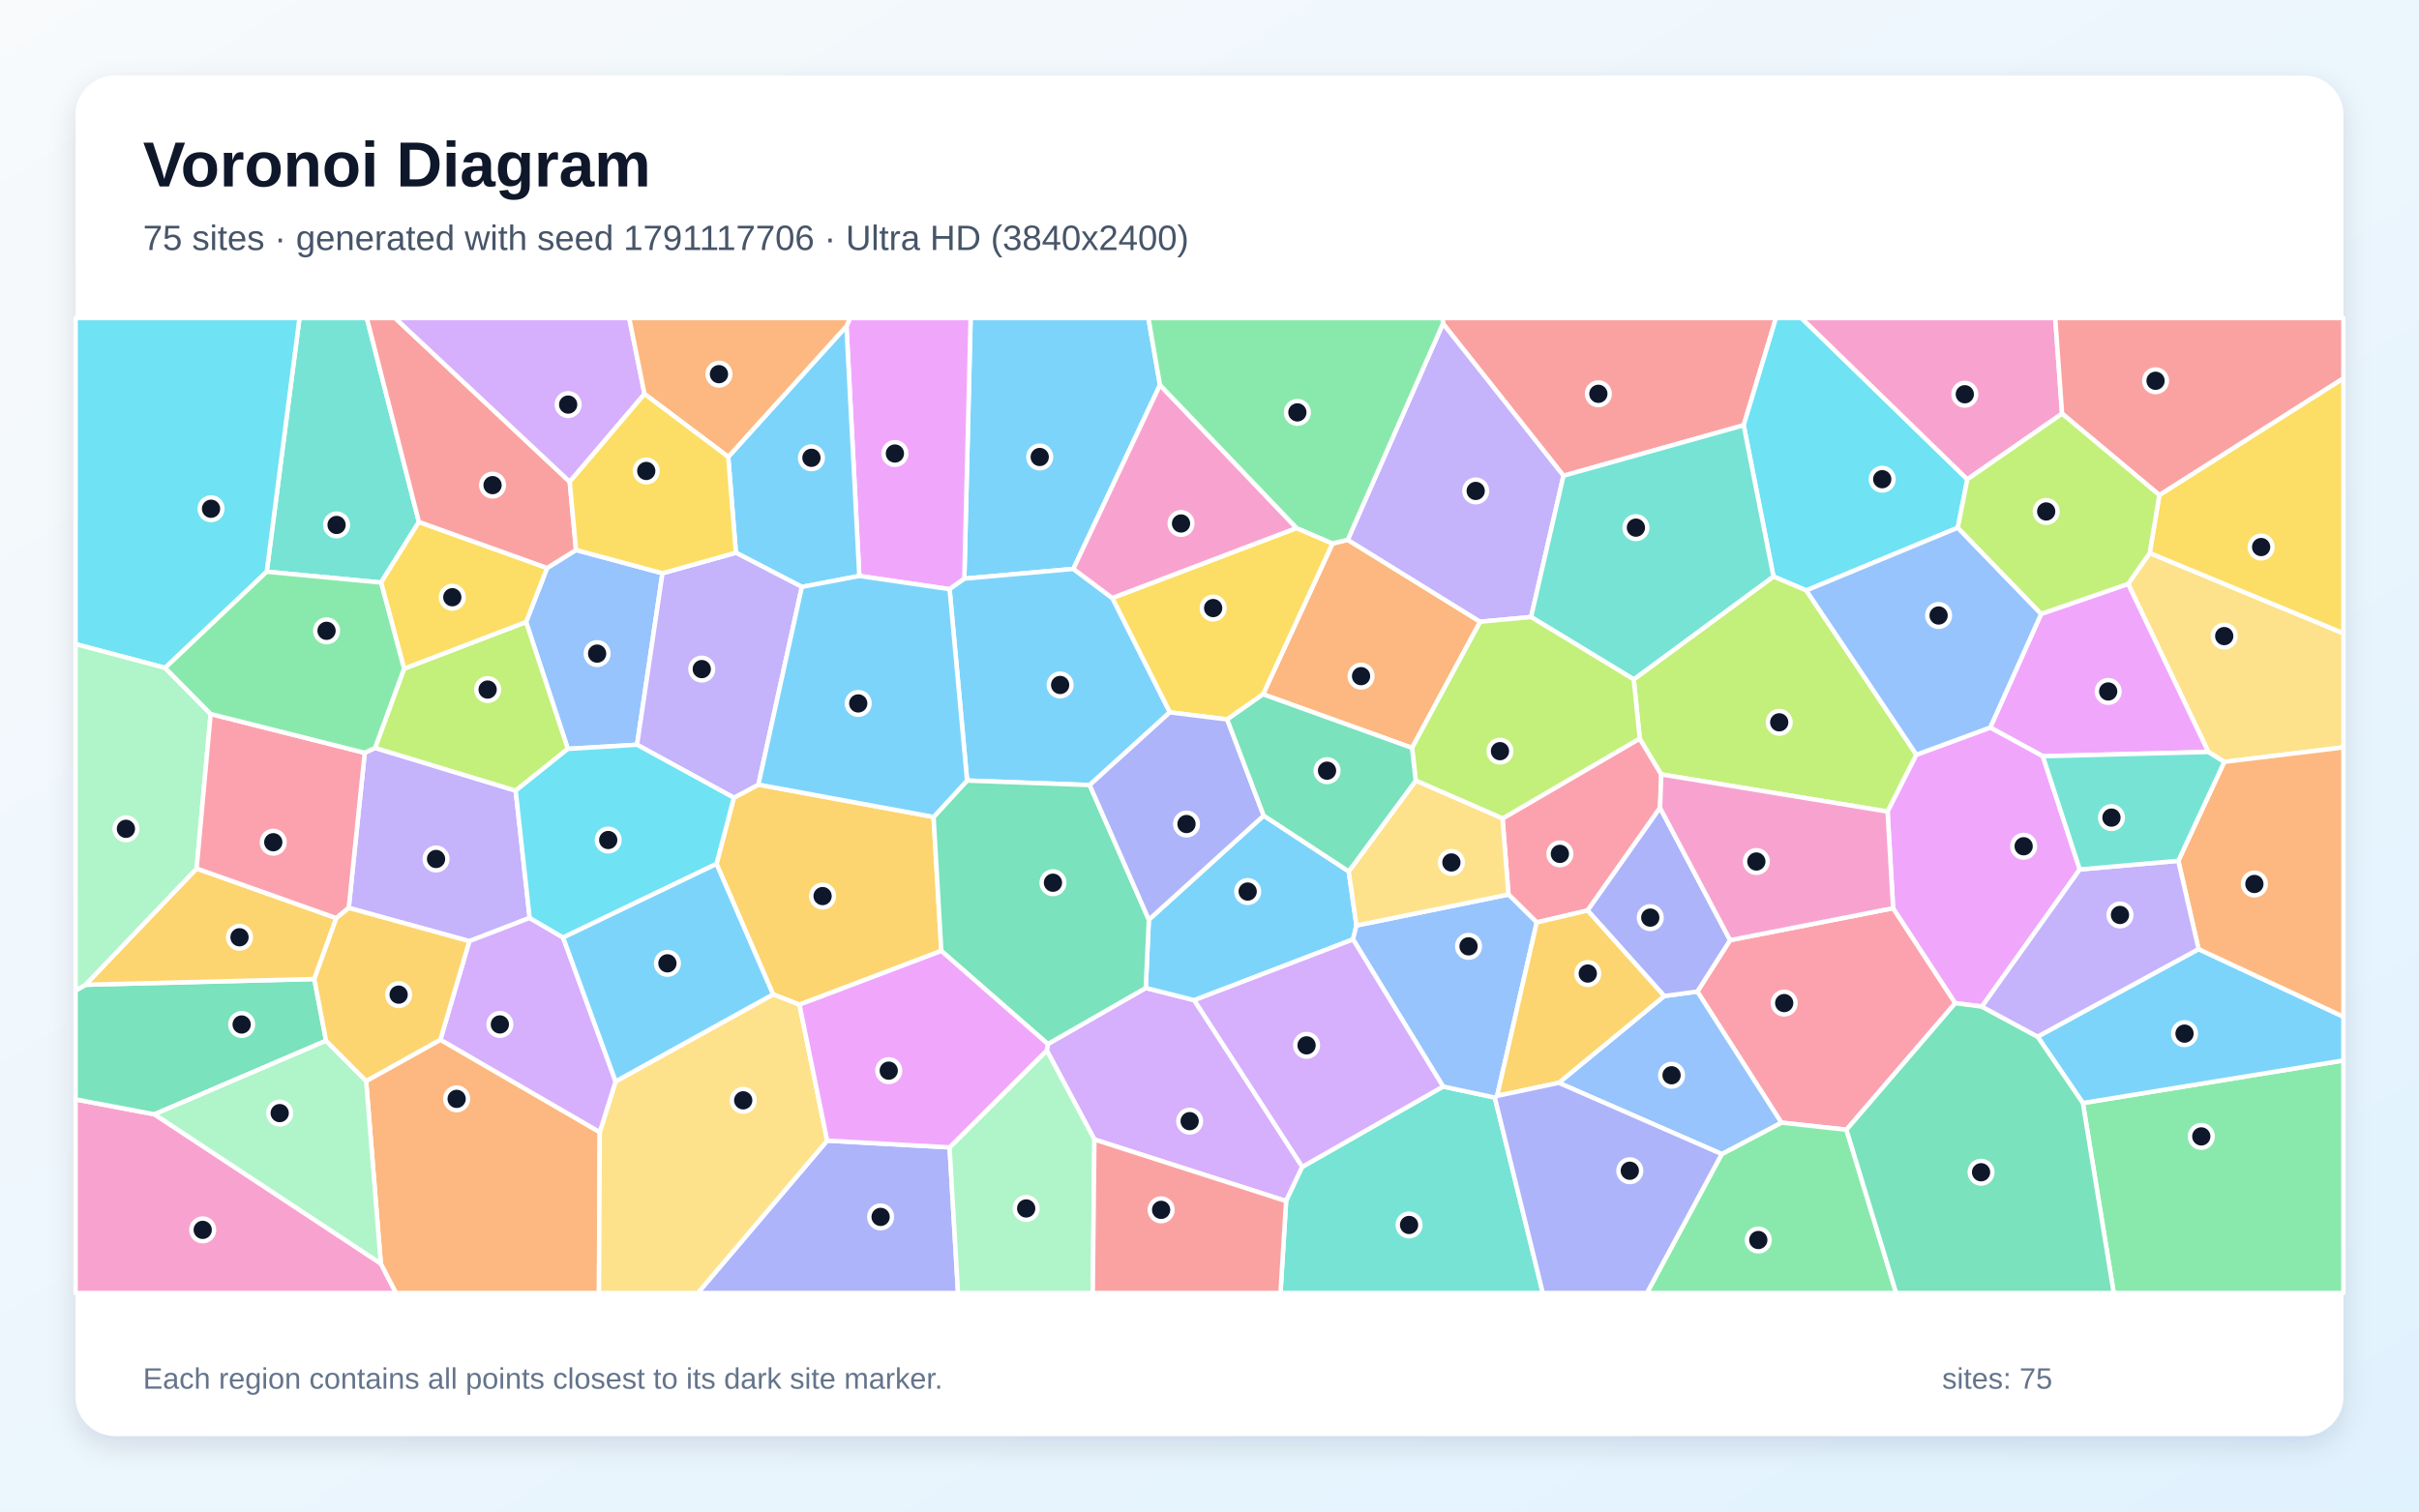
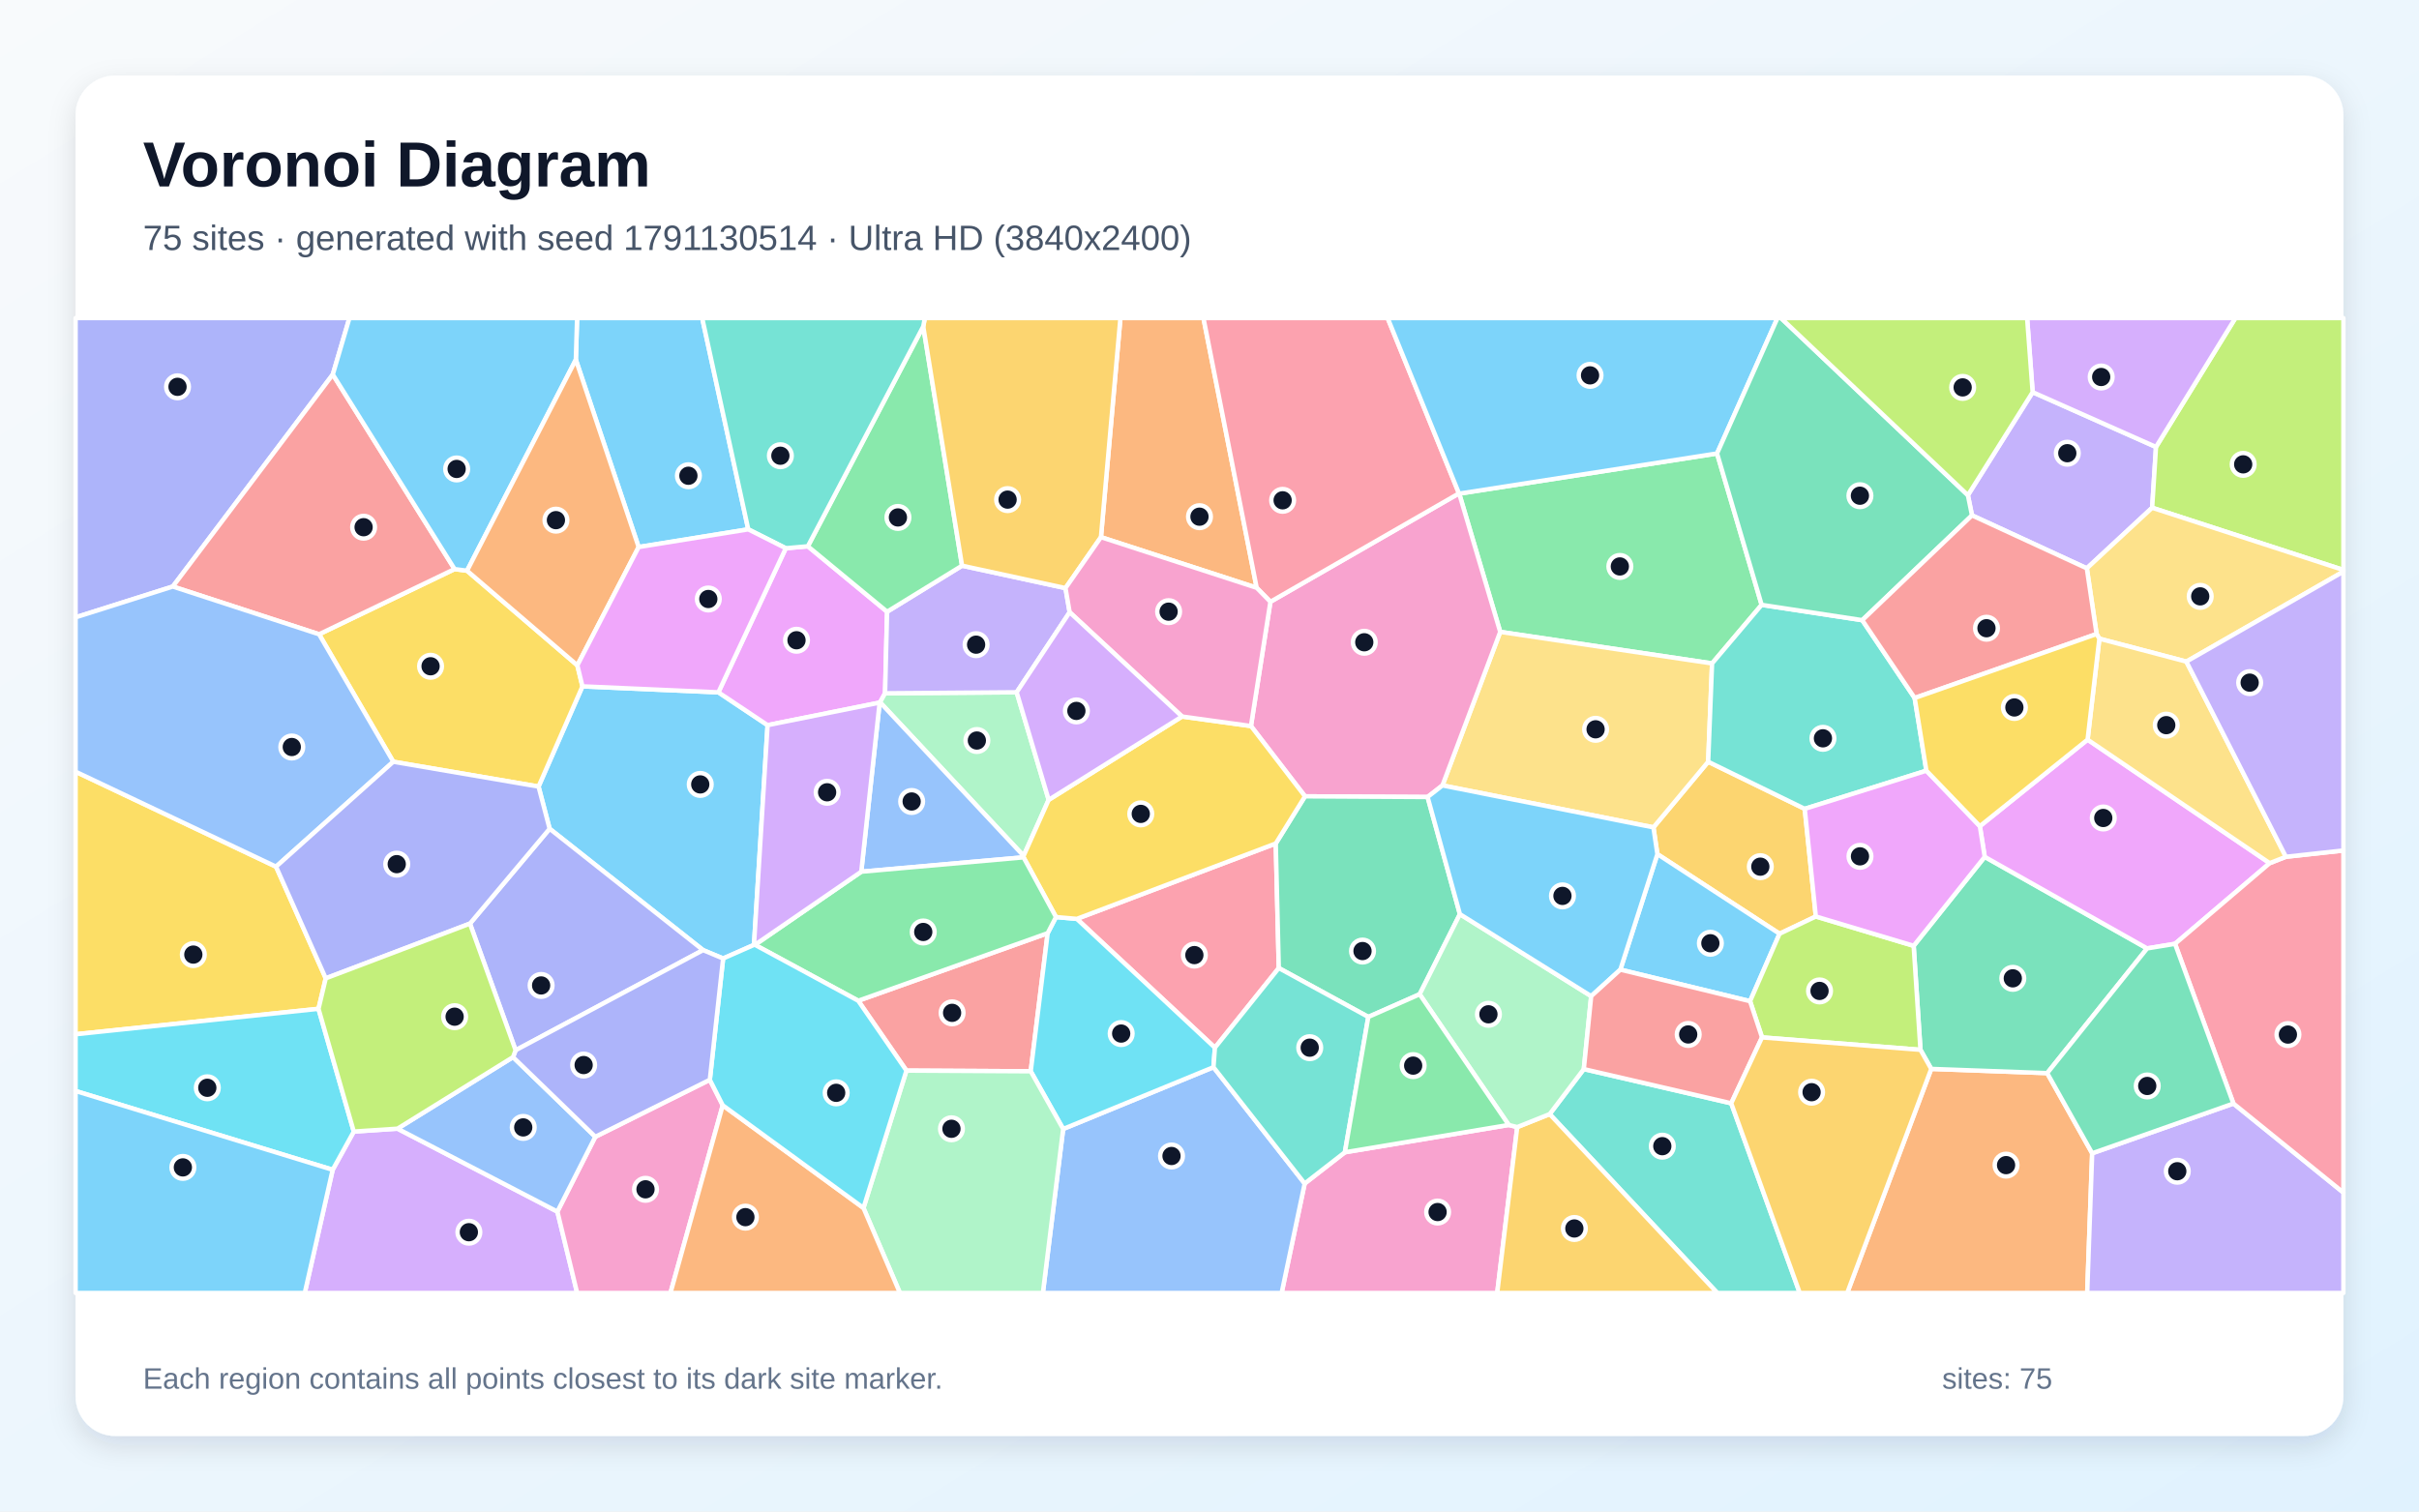
<svg xmlns="http://www.w3.org/2000/svg" width="3840" height="2400" viewBox="0 0 3840 2400" role="img" aria-labelledby="title description">
  <defs>
    <linearGradient id="background" x1="0" y1="0" x2="1" y2="1">
      <stop stop-color="#F8FAFC" />
      <stop offset="1" stop-color="#E0F2FE" />
    </linearGradient>
    <filter id="shadow" x="-5%" y="-5%" width="110%" height="110%">
      <feDropShadow dx="0" dy="15" stdDeviation="22" flood-color="#0F172A" flood-opacity=".12" />
    </filter>
  </defs>
  <rect width="3840" height="2400" fill="url(#background)" />
  <rect x="120" y="120" width="3600" height="2160" rx="63" fill="#FFFFFF" filter="url(#shadow)" />
  <g font-family="Arial, sans-serif">
    <text x="227" y="296" font-size="101" font-weight="700" fill="#0F172A">Voronoi Diagram</text>
-     <text x="227" y="397" font-size="56" fill="#475569">75 sites · generated with seed 1791117706 · Ultra HD (3840x2400)</text>
+     <text x="227" y="397" font-size="56" fill="#475569">75 sites · generated with seed 1791130514 · Ultra HD (3840x2400)</text>
  </g>
  <g stroke="#FFFFFF" stroke-width="7" stroke-linejoin="round">
-     <polygon points="1841.4,611.3 1703.9,903.3 1530.8,918.8 1540.8,505.0 1823.0,505.0" fill="#38BDF8" fill-opacity="0.65" />
-     <polygon points="840.8,1457.5 745.0,1494.4 553.6,1441.6 579.0,1195.3 595.4,1187.5 818.6,1255.4" fill="#A78BFA" fill-opacity="0.65" />
-     <polygon points="120.0,1745.6 245.2,1769.3 604.5,2006.2 628.7,2053.0 120.0,2053.0" fill="#F472B6" fill-opacity="0.65" />
-     <polygon points="2139.4,857.1 2349.7,987.2 2241.5,1187.5 2005.0,1102.4 2115.3,862.9" fill="#FB923C" fill-opacity="0.65" />
-     <polygon points="2058.2,838.4 2115.3,862.9 2005.0,1102.4 1948.1,1142.3 1856.9,1131.1 1765.6,949.5" fill="#FACC15" fill-opacity="0.65" />
-     <polygon points="3306.4,1751.4 3720.0,1683.8 3720.0,2053.0 3355.4,2053.0" fill="#4ADE80" fill-opacity="0.65" />
-     <polygon points="665.0,828.8 604.9,925.0 423.4,907.8 475.4,505.0 582.3,505.0" fill="#2DD4BF" fill-opacity="0.65" />
-     <polygon points="868.5,901.8 914.4,873.3 1051.6,910.2 1011.3,1182.5 901.4,1189.1 835.1,987.6" fill="#60A5FA" fill-opacity="0.65" />
-     <polygon points="1507.4,935.5 1364.1,914.5 1343.7,517.9 1349.5,505.0 1540.8,505.0 1530.8,918.8" fill="#E879F9" fill-opacity="0.65" />
-     <polygon points="517.6,1652.5 245.2,1769.3 120.0,1745.6 120.0,1572.9 135.7,1563.6 499.0,1554.5" fill="#34D399" fill-opacity="0.65" />
-     <polygon points="2768.0,675.2 2481.9,755.4 2290.6,513.8 2290.1,505.0 2819.2,505.0" fill="#F87171" fill-opacity="0.65" />
-     <polygon points="1313.1,1811.1 1507.4,1821.8 1520.8,2053.0 1107.7,2053.0" fill="#818CF8" fill-opacity="0.65" />
-     <polygon points="1137.4,1371.7 1164.9,1266.6 1203.9,1245.8 1482.0,1297.2 1494.3,1509.9 1269.1,1595.2 1227.2,1578.9" fill="#FBBF24" fill-opacity="0.65" />
-     <polygon points="641.4,1061.7 835.1,987.6 901.4,1189.1 818.6,1255.4 595.4,1187.5" fill="#A3E635" fill-opacity="0.65" />
-     <polygon points="1737.3,1809.3 1661.7,1667.9 1663.4,1657.7 1818.8,1568.7 1895.8,1588.1 2067.3,1852.7 2041.6,1907.1" fill="#C084FC" fill-opacity="0.65" />
-     <polygon points="2635.2,1282.7 2520.2,1445.7 2439.5,1464.6 2394.6,1420.3 2385.1,1299.6 2603.0,1172.6 2637.2,1229.6" fill="#FB7185" fill-opacity="0.65" />
-     <polygon points="3123.0,761.1 3107.9,837.9 2867.4,937.5 2815.2,915.4 2768.0,675.2 2819.2,505.0 2859.7,505.0" fill="#22D3EE" fill-opacity="0.65" />
-     <polygon points="1507.4,1821.8 1661.7,1667.9 1737.3,1809.3 1734.7,2053.0 1520.8,2053.0" fill="#86EFAC" fill-opacity="0.65" />
-     <polygon points="3530.9,1209.7 3505.6,1194.0 3378.2,927.1 3412.5,878.1 3720.0,1005.5 3720.0,1186.7" fill="#FCD34D" fill-opacity="0.65" />
-     <polygon points="2141.0,1383.6 2153.3,1469.5 2147.8,1491.6 1895.8,1588.1 1818.8,1568.7 1823.7,1460.3 2006.0,1295.0" fill="#38BDF8" fill-opacity="0.65" />
-     <polygon points="1729.8,1246.5 1535.2,1239.4 1507.4,935.5 1530.8,918.8 1703.9,903.3 1765.6,949.5 1856.9,1131.1" fill="#38BDF8" fill-opacity="0.65" />
-     <polygon points="2290.6,513.8 2481.9,755.4 2430.5,979.7 2349.7,987.2 2139.4,857.1" fill="#A78BFA" fill-opacity="0.65" />
-     <polygon points="2058.2,838.4 1765.6,949.5 1703.9,903.3 1841.4,611.3" fill="#F472B6" fill-opacity="0.65" />
-     <polygon points="604.5,2006.2 581.2,1716.4 699.1,1650.8 952.1,1797.6 950.8,2053.0 628.7,2053.0" fill="#FB923C" fill-opacity="0.65" />
-     <polygon points="868.5,901.8 835.1,987.6 641.4,1061.7 604.9,925.0 665.0,828.8" fill="#FACC15" fill-opacity="0.65" />
-     <polygon points="2290.6,513.8 2139.4,857.1 2115.3,862.9 2058.2,838.4 1841.4,611.3 1823.0,505.0 2290.1,505.0" fill="#4ADE80" fill-opacity="0.65" />
-     <polygon points="2041.6,1907.1 2067.3,1852.7 2290.8,1725.2 2372.9,1742.7 2449.1,2053.0 2032.7,2053.0" fill="#2DD4BF" fill-opacity="0.65" />
-     <polygon points="2376.6,1740.1 2372.9,1742.7 2290.8,1725.2 2147.8,1491.6 2153.3,1469.5 2394.6,1420.3 2439.5,1464.6" fill="#60A5FA" fill-opacity="0.65" />
-     <polygon points="3240.2,974.7 3378.2,927.1 3505.6,1194.0 3242.9,1200.8 3159.3,1155.2" fill="#E879F9" fill-opacity="0.65" />
-     <polygon points="1535.2,1239.4 1729.8,1246.5 1823.7,1460.3 1818.8,1568.7 1663.4,1657.7 1494.3,1509.9 1482.0,1297.2" fill="#34D399" fill-opacity="0.65" />
-     <polygon points="904.4,765.0 914.4,873.3 868.5,901.8 665.0,828.8 582.3,505.0 627.3,505.0" fill="#F87171" fill-opacity="0.65" />
-     <polygon points="2006.0,1295.0 1823.7,1460.3 1729.8,1246.5 1856.9,1131.1 1948.1,1142.3" fill="#818CF8" fill-opacity="0.65" />
-     <polygon points="499.0,1554.5 135.7,1563.6 312.1,1379.0 533.9,1457.8" fill="#FBBF24" fill-opacity="0.65" />
-     <polygon points="3042.2,1198.3 2996.4,1288.6 2637.2,1229.6 2603.0,1172.6 2593.4,1078.7 2815.2,915.4 2867.4,937.5" fill="#A3E635" fill-opacity="0.65" />
-     <polygon points="1023.1,625.5 904.4,765.0 627.3,505.0 998.8,505.0" fill="#C084FC" fill-opacity="0.65" />
-     <polygon points="2931.1,1793.8 2827.8,1782.5 2694.4,1574.4 2746.4,1492.8 3005.2,1442.0 3103.9,1592.8" fill="#FB7185" fill-opacity="0.65" />
-     <polygon points="423.4,907.8 262.1,1060.5 120.0,1022.7 120.0,505.0 475.4,505.0" fill="#22D3EE" fill-opacity="0.65" />
-     <polygon points="334.4,1133.7 312.1,1379.0 135.7,1563.6 120.0,1572.9 120.0,1022.7 262.1,1060.5" fill="#86EFAC" fill-opacity="0.65" />
-     <polygon points="952.1,1797.6 977.2,1717.1 1227.2,1578.9 1269.1,1595.2 1313.1,1811.1 1107.7,2053.0 950.8,2053.0" fill="#FCD34D" fill-opacity="0.65" />
-     <polygon points="1156.0,725.4 1343.7,517.9 1364.1,914.5 1272.9,931.9 1168.2,877.6" fill="#38BDF8" fill-opacity="0.65" />
-     <polygon points="3306.4,1751.4 3234.5,1646.0 3490.1,1507.0 3720.0,1614.3 3720.0,1683.8" fill="#38BDF8" fill-opacity="0.65" />
-     <polygon points="1203.9,1245.8 1164.9,1266.6 1011.3,1182.5 1051.6,910.2 1168.2,877.6 1272.9,931.9" fill="#A78BFA" fill-opacity="0.65" />
-     <polygon points="3273.4,656.8 3123.0,761.1 2859.7,505.0 3262.6,505.0" fill="#F472B6" fill-opacity="0.65" />
-     <polygon points="3490.1,1507.0 3457.9,1366.8 3530.9,1209.7 3720.0,1186.7 3720.0,1614.3" fill="#FB923C" fill-opacity="0.65" />
-     <polygon points="3412.5,878.1 3427.8,786.0 3720.0,600.5 3720.0,1005.5" fill="#FACC15" fill-opacity="0.65" />
-     <polygon points="2733.1,1832.4 2827.8,1782.5 2931.1,1793.8 3010.0,2053.0 2614.3,2053.0" fill="#4ADE80" fill-opacity="0.65" />
-     <polygon points="2815.2,915.4 2593.4,1078.7 2430.5,979.7 2481.9,755.4 2768.0,675.2" fill="#2DD4BF" fill-opacity="0.65" />
-     <polygon points="2733.1,1832.4 2474.4,1719.3 2641.8,1581.5 2694.4,1574.4 2827.8,1782.5" fill="#60A5FA" fill-opacity="0.65" />
-     <polygon points="3301.5,1380.5 3146.1,1598.3 3103.9,1592.8 3005.2,1442.0 2996.4,1288.6 3042.2,1198.3 3159.3,1155.2 3242.9,1200.8" fill="#E879F9" fill-opacity="0.65" />
-     <polygon points="2931.1,1793.8 3103.9,1592.8 3146.1,1598.3 3234.5,1646.0 3306.4,1751.4 3355.4,2053.0 3010.0,2053.0" fill="#34D399" fill-opacity="0.65" />
-     <polygon points="3427.8,786.0 3273.4,656.8 3262.6,505.0 3720.0,505.0 3720.0,600.5" fill="#F87171" fill-opacity="0.65" />
-     <polygon points="2746.4,1492.8 2694.4,1574.4 2641.8,1581.5 2520.2,1445.7 2635.2,1282.7" fill="#818CF8" fill-opacity="0.65" />
-     <polygon points="2641.8,1581.5 2474.4,1719.3 2376.6,1740.1 2439.5,1464.6 2520.2,1445.7" fill="#FBBF24" fill-opacity="0.65" />
-     <polygon points="2593.4,1078.7 2603.0,1172.6 2385.1,1299.6 2247.4,1239.5 2241.5,1187.5 2349.7,987.2 2430.5,979.7" fill="#A3E635" fill-opacity="0.65" />
-     <polygon points="893.9,1488.6 977.2,1717.1 952.1,1797.6 699.1,1650.8 745.0,1494.4 840.8,1457.5" fill="#C084FC" fill-opacity="0.65" />
-     <polygon points="533.9,1457.8 312.1,1379.0 334.4,1133.7 579.0,1195.3 553.6,1441.6" fill="#FB7185" fill-opacity="0.65" />
-     <polygon points="1164.9,1266.6 1137.4,1371.7 893.9,1488.6 840.8,1457.5 818.6,1255.4 901.4,1189.1 1011.3,1182.5" fill="#22D3EE" fill-opacity="0.65" />
-     <polygon points="581.2,1716.4 604.5,2006.2 245.2,1769.3 517.6,1652.5" fill="#86EFAC" fill-opacity="0.65" />
-     <polygon points="2247.4,1239.5 2385.1,1299.6 2394.6,1420.3 2153.3,1469.5 2141.0,1383.6" fill="#FCD34D" fill-opacity="0.65" />
-     <polygon points="1535.2,1239.4 1482.0,1297.2 1203.9,1245.8 1272.9,931.9 1364.1,914.5 1507.4,935.5" fill="#38BDF8" fill-opacity="0.65" />
-     <polygon points="1137.4,1371.7 1227.2,1578.9 977.2,1717.1 893.9,1488.6" fill="#38BDF8" fill-opacity="0.65" />
-     <polygon points="3457.9,1366.8 3490.1,1507.0 3234.5,1646.0 3146.1,1598.3 3301.5,1380.5" fill="#A78BFA" fill-opacity="0.65" />
-     <polygon points="3005.2,1442.0 2746.4,1492.8 2635.2,1282.7 2637.2,1229.6 2996.4,1288.6" fill="#F472B6" fill-opacity="0.65" />
-     <polygon points="1343.7,517.9 1156.0,725.4 1023.1,625.5 998.8,505.0 1349.5,505.0" fill="#FB923C" fill-opacity="0.65" />
-     <polygon points="1156.0,725.4 1168.2,877.6 1051.6,910.2 914.4,873.3 904.4,765.0 1023.1,625.5" fill="#FACC15" fill-opacity="0.65" />
-     <polygon points="334.4,1133.7 262.1,1060.5 423.4,907.8 604.9,925.0 641.4,1061.7 595.4,1187.5 579.0,1195.3" fill="#4ADE80" fill-opacity="0.65" />
-     <polygon points="3457.9,1366.8 3301.5,1380.5 3242.9,1200.8 3505.6,1194.0 3530.9,1209.7" fill="#2DD4BF" fill-opacity="0.65" />
-     <polygon points="3240.2,974.7 3159.3,1155.2 3042.2,1198.3 2867.4,937.5 3107.9,837.9" fill="#60A5FA" fill-opacity="0.65" />
-     <polygon points="1663.4,1657.7 1661.7,1667.9 1507.4,1821.8 1313.1,1811.1 1269.1,1595.2 1494.3,1509.9" fill="#E879F9" fill-opacity="0.65" />
-     <polygon points="2247.4,1239.5 2141.0,1383.6 2006.0,1295.0 1948.1,1142.3 2005.0,1102.4 2241.5,1187.5" fill="#34D399" fill-opacity="0.65" />
-     <polygon points="1737.3,1809.3 2041.6,1907.1 2032.7,2053.0 1734.7,2053.0" fill="#F87171" fill-opacity="0.65" />
-     <polygon points="2372.9,1742.7 2376.6,1740.1 2474.4,1719.3 2733.1,1832.4 2614.3,2053.0 2449.1,2053.0" fill="#818CF8" fill-opacity="0.65" />
-     <polygon points="699.1,1650.8 581.2,1716.4 517.6,1652.5 499.0,1554.5 533.9,1457.8 553.6,1441.6 745.0,1494.4" fill="#FBBF24" fill-opacity="0.65" />
-     <polygon points="3427.8,786.0 3412.5,878.1 3378.2,927.1 3240.2,974.7 3107.9,837.9 3123.0,761.1 3273.4,656.8" fill="#A3E635" fill-opacity="0.65" />
-     <polygon points="2290.8,1725.2 2067.3,1852.7 1895.8,1588.1 2147.8,1491.6" fill="#C084FC" fill-opacity="0.65" />
+     <polygon points="1196.9,1500.3 1147.9,1521.9 1116.1,1508.6 872.5,1315.9 854.9,1248.9 924.6,1089.8 1140.4,1099.3 1218.5,1151.4" fill="#38BDF8" fill-opacity="0.65" />
+     <polygon points="3130.4,818.3 3123.9,786.3 3226.7,622.7 3422.5,709.7 3416.4,806.2 3312.7,902.4" fill="#A78BFA" fill-opacity="0.65" />
+     <polygon points="2071.1,1879.2 2134.9,1829.6 2395.0,1786.2 2408.5,1789.6 2376.7,2053.0 2034.5,2053.0" fill="#F472B6" fill-opacity="0.65" />
+     <polygon points="3065.7,1697.2 3249.8,1703.9 3321.2,1831.2 3313.3,2053.0 2932.3,2053.0" fill="#FB923C" fill-opacity="0.65" />
+     <polygon points="517.1,1553.4 505.6,1601.8 120.0,1642.2 120.0,1225.3 438.2,1376.1" fill="#FACC15" fill-opacity="0.65" />
+     <polygon points="2796.5,960.4 2717.8,1053.4 2381.5,1003.3 2316.4,783.8 2725.7,720.0" fill="#4ADE80" fill-opacity="0.65" />
+     <polygon points="2460.0,1769.0 2514.2,1697.5 2748.2,1751.8 2857.0,2053.0 2726.1,2053.0" fill="#2DD4BF" fill-opacity="0.65" />
+     <polygon points="1687.7,1792.6 1926.3,1694.5 2071.1,1879.2 2034.5,2053.0 1655.5,2053.0" fill="#60A5FA" fill-opacity="0.65" />
+     <polygon points="1247.4,870.5 1282.4,867.4 1408.2,971.3 1405.0,1100.8 1397.0,1115.1 1396.4,1115.6 1218.5,1151.4 1140.4,1099.3" fill="#E879F9" fill-opacity="0.65" />
+     <polygon points="3249.8,1703.9 3065.7,1697.2 3048.6,1666.9 3037.8,1501.8 3150.6,1360.5 3408.4,1505.9" fill="#34D399" fill-opacity="0.65" />
+     <polygon points="1438.9,1699.9 1362.4,1589.0 1663.1,1481.7 1636.2,1701.0" fill="#F87171" fill-opacity="0.65" />
+     <polygon points="528.3,594.6 274.3,931.3 120.0,980.2 120.0,505.0 554.7,505.0" fill="#818CF8" fill-opacity="0.65" />
+     <polygon points="2864.9,1284.3 2882.5,1455.2 2824.9,1482.6 2631.0,1356.2 2624.7,1313.7 2711.6,1209.5" fill="#FBBF24" fill-opacity="0.65" />
+     <polygon points="3416.4,806.2 3422.5,709.7 3548.5,505.0 3720.0,505.0 3720.0,905.0" fill="#A3E635" fill-opacity="0.65" />
+     <polygon points="3422.5,709.7 3226.7,622.7 3217.9,505.0 3548.5,505.0" fill="#C084FC" fill-opacity="0.65" />
+     <polygon points="2025.2,1339.3 2030.0,1537.1 1928.6,1663.5 1709.4,1459.0" fill="#FB7185" fill-opacity="0.65" />
+     <polygon points="1676.3,1456.1 1709.4,1459.0 1928.6,1663.5 1926.3,1694.5 1687.7,1792.6 1636.2,1701.0 1663.1,1481.7" fill="#22D3EE" fill-opacity="0.65" />
+     <polygon points="1613.9,1099.2 1664.7,1270.0 1624.9,1358.9 1397.0,1115.1 1405.0,1100.8" fill="#86EFAC" fill-opacity="0.65" />
+     <polygon points="2711.6,1209.5 2624.7,1313.7 2289.8,1247.1 2381.5,1003.3 2717.8,1053.4" fill="#FCD34D" fill-opacity="0.65" />
+     <polygon points="2572.2,1539.6 2631.0,1356.2 2824.9,1482.6 2778.1,1589.7" fill="#38BDF8" fill-opacity="0.65" />
+     <polygon points="1187.8,840.5 1013.8,868.6 914.1,571.1 916.1,505.0 1114.7,505.0" fill="#38BDF8" fill-opacity="0.65" />
+     <polygon points="1527.2,898.2 1691.4,933.8 1698.0,972.1 1613.9,1099.2 1405.0,1100.8 1408.2,971.3" fill="#A78BFA" fill-opacity="0.65" />
+     <polygon points="1985.8,1152.8 2016.7,955.5 2316.0,783.4 2316.4,783.8 2381.5,1003.3 2289.8,1247.1 2266.2,1265.5 2071.6,1264.4" fill="#F472B6" fill-opacity="0.65" />
+     <polygon points="1994.9,933.3 1747.7,852.9 1778.6,505.0 1910.4,505.0" fill="#FB923C" fill-opacity="0.65" />
+     <polygon points="624.3,1209.5 506.5,1007.1 721.6,903.6 741.4,906.2 916.5,1056.4 924.6,1089.8 854.9,1248.9" fill="#FACC15" fill-opacity="0.65" />
+     <polygon points="1465.6,518.3 1527.2,898.2 1408.2,971.3 1282.4,867.4" fill="#4ADE80" fill-opacity="0.65" />
+     <polygon points="3039.4,1108.3 3058.0,1223.7 2864.9,1284.3 2711.6,1209.5 2717.8,1053.4 2796.5,960.4 2956.2,984.7" fill="#2DD4BF" fill-opacity="0.65" />
+     <polygon points="1624.9,1358.9 1624.8,1361.3 1367.2,1384.1 1396.4,1115.6 1397.0,1115.1" fill="#60A5FA" fill-opacity="0.65" />
+     <polygon points="3313.9,1174.4 3603.0,1370.5 3452.7,1498.6 3408.4,1505.9 3150.6,1360.5 3142.9,1311.8" fill="#E879F9" fill-opacity="0.65" />
+     <polygon points="2317.5,1451.5 2253.6,1578.7 2172.1,1614.7 2030.0,1537.1 2025.2,1339.3 2071.6,1264.4 2266.2,1265.5" fill="#34D399" fill-opacity="0.65" />
+     <polygon points="721.6,903.6 506.5,1007.1 274.3,931.3 528.3,594.6" fill="#F87171" fill-opacity="0.65" />
+     <polygon points="818.5,1667.6 746.0,1466.5 872.5,1315.9 1116.1,1508.6" fill="#818CF8" fill-opacity="0.65" />
+     <polygon points="1747.7,852.9 1691.4,933.8 1527.2,898.2 1465.6,518.3 1468.1,505.0 1778.6,505.0" fill="#FBBF24" fill-opacity="0.65" />
+     <polygon points="2797.1,1647.2 2778.1,1589.7 2824.9,1482.6 2882.5,1455.2 3037.8,1501.8 3048.6,1666.9" fill="#A3E635" fill-opacity="0.65" />
+     <polygon points="528.1,1857.4 561.6,1796.7 631.0,1792.1 884.8,1923.8 916.2,2053.0 483.8,2053.0" fill="#C084FC" fill-opacity="0.65" />
+     <polygon points="2316.0,783.4 2016.7,955.5 1994.9,933.3 1910.4,505.0 2202.8,505.0" fill="#FB7185" fill-opacity="0.65" />
+     <polygon points="120.0,1732.3 120.0,1642.2 505.6,1601.8 561.6,1796.7 528.1,1857.4" fill="#22D3EE" fill-opacity="0.65" />
+     <polygon points="1370.7,1918.0 1438.9,1699.9 1636.2,1701.0 1687.7,1792.6 1655.5,2053.0 1428.6,2053.0" fill="#86EFAC" fill-opacity="0.65" />
+     <polygon points="3470.7,1050.5 3332.6,1014.1 3328.2,1006.7 3312.7,902.4 3416.4,806.2 3720.0,905.0 3720.0,907.6" fill="#FCD34D" fill-opacity="0.65" />
+     <polygon points="914.1,571.1 741.4,906.2 721.6,903.6 528.3,594.6 554.7,505.0 916.1,505.0" fill="#38BDF8" fill-opacity="0.65" />
+     <polygon points="2725.7,720.0 2316.4,783.8 2316.0,783.4 2202.8,505.0 2821.6,505.0" fill="#38BDF8" fill-opacity="0.65" />
+     <polygon points="3321.2,1831.2 3545.4,1752.2 3720.0,1893.6 3720.0,2053.0 3313.3,2053.0" fill="#A78BFA" fill-opacity="0.65" />
+     <polygon points="884.8,1923.8 945.0,1805.0 1126.8,1714.5 1147.3,1755.0 1064.3,2053.0 916.2,2053.0" fill="#F472B6" fill-opacity="0.65" />
+     <polygon points="1147.3,1755.0 1370.7,1918.0 1428.6,2053.0 1064.3,2053.0" fill="#FB923C" fill-opacity="0.65" />
+     <polygon points="1876.4,1137.7 1985.8,1152.8 2071.6,1264.4 2025.2,1339.3 1709.4,1459.0 1676.3,1456.1 1624.8,1361.3 1624.9,1358.9 1664.7,1270.0" fill="#FACC15" fill-opacity="0.65" />
+     <polygon points="1198.4,1500.2 1367.2,1384.1 1624.8,1361.3 1676.3,1456.1 1663.1,1481.7 1362.4,1589.0" fill="#4ADE80" fill-opacity="0.65" />
+     <polygon points="1926.3,1694.5 1928.6,1663.5 2030.0,1537.1 2172.1,1614.7 2134.9,1829.6 2071.1,1879.2" fill="#2DD4BF" fill-opacity="0.65" />
+     <polygon points="438.2,1376.1 120.0,1225.3 120.0,980.2 274.3,931.3 506.5,1007.1 624.3,1209.5" fill="#60A5FA" fill-opacity="0.65" />
+     <polygon points="3142.9,1311.8 3150.6,1360.5 3037.8,1501.8 2882.5,1455.2 2864.9,1284.3 3058.0,1223.7" fill="#E879F9" fill-opacity="0.65" />
+     <polygon points="2956.2,984.7 2796.5,960.4 2725.7,720.0 2821.6,505.0 2827.2,505.0 3123.9,786.3 3130.4,818.3" fill="#34D399" fill-opacity="0.65" />
+     <polygon points="3328.2,1006.7 3039.4,1108.3 2956.2,984.7 3130.4,818.3 3312.7,902.4" fill="#F87171" fill-opacity="0.65" />
+     <polygon points="746.0,1466.5 517.1,1553.4 438.2,1376.1 624.3,1209.5 854.9,1248.9 872.5,1315.9" fill="#818CF8" fill-opacity="0.65" />
+     <polygon points="2408.5,1789.6 2460.0,1769.0 2726.1,2053.0 2376.7,2053.0" fill="#FBBF24" fill-opacity="0.65" />
+     <polygon points="3226.7,622.7 3123.9,786.3 2827.2,505.0 3217.9,505.0" fill="#A3E635" fill-opacity="0.65" />
+     <polygon points="1367.2,1384.1 1198.4,1500.2 1196.9,1500.3 1218.5,1151.4 1396.4,1115.6" fill="#C084FC" fill-opacity="0.65" />
+     <polygon points="3545.4,1752.2 3452.7,1498.6 3603.0,1370.5 3628.7,1360.4 3720.0,1350.4 3720.0,1893.6" fill="#FB7185" fill-opacity="0.65" />
+     <polygon points="1147.3,1755.0 1126.8,1714.5 1147.9,1521.9 1196.9,1500.3 1198.4,1500.2 1362.4,1589.0 1438.9,1699.9 1370.7,1918.0" fill="#22D3EE" fill-opacity="0.65" />
+     <polygon points="2253.6,1578.7 2317.5,1451.5 2525.9,1581.7 2514.2,1697.5 2460.0,1769.0 2408.5,1789.6 2395.0,1786.2" fill="#86EFAC" fill-opacity="0.65" />
+     <polygon points="3628.7,1360.4 3603.0,1370.5 3313.9,1174.4 3332.6,1014.1 3470.7,1050.5" fill="#FCD34D" fill-opacity="0.65" />
+     <polygon points="2525.9,1581.7 2317.5,1451.5 2266.2,1265.5 2289.8,1247.1 2624.7,1313.7 2631.0,1356.2 2572.2,1539.6" fill="#38BDF8" fill-opacity="0.65" />
+     <polygon points="120.0,1732.3 528.1,1857.4 483.8,2053.0 120.0,2053.0" fill="#38BDF8" fill-opacity="0.65" />
+     <polygon points="3628.7,1360.4 3470.7,1050.5 3720.0,907.6 3720.0,1350.4" fill="#A78BFA" fill-opacity="0.65" />
+     <polygon points="1747.7,852.9 1994.9,933.3 2016.7,955.5 1985.8,1152.8 1876.4,1137.7 1698.0,972.1 1691.4,933.8" fill="#F472B6" fill-opacity="0.65" />
+     <polygon points="914.1,571.1 1013.8,868.6 916.5,1056.4 741.4,906.2" fill="#FB923C" fill-opacity="0.65" />
+     <polygon points="3328.2,1006.7 3332.6,1014.1 3313.9,1174.4 3142.9,1311.8 3058.0,1223.7 3039.4,1108.3" fill="#FACC15" fill-opacity="0.65" />
+     <polygon points="2172.1,1614.7 2253.6,1578.7 2395.0,1786.2 2134.9,1829.6" fill="#4ADE80" fill-opacity="0.65" />
+     <polygon points="1465.6,518.3 1282.4,867.4 1247.4,870.5 1187.8,840.5 1114.7,505.0 1468.1,505.0" fill="#2DD4BF" fill-opacity="0.65" />
+     <polygon points="814.4,1678.5 945.0,1805.0 884.8,1923.8 631.0,1792.1" fill="#60A5FA" fill-opacity="0.65" />
+     <polygon points="916.5,1056.4 1013.8,868.6 1187.8,840.5 1247.4,870.5 1140.4,1099.3 924.6,1089.8" fill="#E879F9" fill-opacity="0.65" />
+     <polygon points="3545.4,1752.2 3321.2,1831.2 3249.8,1703.9 3408.4,1505.9 3452.7,1498.6" fill="#34D399" fill-opacity="0.65" />
+     <polygon points="2797.1,1647.2 2748.2,1751.8 2514.2,1697.5 2525.9,1581.7 2572.2,1539.6 2778.1,1589.7" fill="#F87171" fill-opacity="0.65" />
+     <polygon points="1126.8,1714.5 945.0,1805.0 814.4,1678.5 818.5,1667.6 1116.1,1508.6 1147.9,1521.9" fill="#818CF8" fill-opacity="0.65" />
+     <polygon points="2748.2,1751.8 2797.1,1647.2 3048.6,1666.9 3065.7,1697.2 2932.3,2053.0 2857.0,2053.0" fill="#FBBF24" fill-opacity="0.65" />
+     <polygon points="814.4,1678.5 631.0,1792.1 561.6,1796.7 505.6,1601.8 517.1,1553.4 746.0,1466.5 818.5,1667.6" fill="#A3E635" fill-opacity="0.65" />
+     <polygon points="1698.0,972.1 1876.4,1137.7 1664.7,1270.0 1613.9,1099.2" fill="#C084FC" fill-opacity="0.65" />
  </g>
  <g>
-     <circle cx="1650.5" cy="725.6" r="18" fill="#0F172A" stroke="#FFFFFF" stroke-width="7" />
-     <circle cx="692.2" cy="1363.9" r="18" fill="#0F172A" stroke="#FFFFFF" stroke-width="7" />
-     <circle cx="321.8" cy="1952.8" r="18" fill="#0F172A" stroke="#FFFFFF" stroke-width="7" />
-     <circle cx="2160.6" cy="1073.6" r="18" fill="#0F172A" stroke="#FFFFFF" stroke-width="7" />
-     <circle cx="1925.8" cy="965.5" r="18" fill="#0F172A" stroke="#FFFFFF" stroke-width="7" />
-     <circle cx="3494.4" cy="1804.4" r="18" fill="#0F172A" stroke="#FFFFFF" stroke-width="7" />
-     <circle cx="534.3" cy="833.5" r="18" fill="#0F172A" stroke="#FFFFFF" stroke-width="7" />
-     <circle cx="947.9" cy="1037.8" r="18" fill="#0F172A" stroke="#FFFFFF" stroke-width="7" />
-     <circle cx="1420.6" cy="720.1" r="18" fill="#0F172A" stroke="#FFFFFF" stroke-width="7" />
-     <circle cx="383.6" cy="1626.7" r="18" fill="#0F172A" stroke="#FFFFFF" stroke-width="7" />
-     <circle cx="2537.3" cy="625.3" r="18" fill="#0F172A" stroke="#FFFFFF" stroke-width="7" />
-     <circle cx="1397.9" cy="1932.2" r="18" fill="#0F172A" stroke="#FFFFFF" stroke-width="7" />
-     <circle cx="1305.8" cy="1422.8" r="18" fill="#0F172A" stroke="#FFFFFF" stroke-width="7" />
-     <circle cx="774.1" cy="1094.9" r="18" fill="#0F172A" stroke="#FFFFFF" stroke-width="7" />
-     <circle cx="1888.5" cy="1780.2" r="18" fill="#0F172A" stroke="#FFFFFF" stroke-width="7" />
-     <circle cx="2476.2" cy="1355.8" r="18" fill="#0F172A" stroke="#FFFFFF" stroke-width="7" />
-     <circle cx="2987.9" cy="760.9" r="18" fill="#0F172A" stroke="#FFFFFF" stroke-width="7" />
-     <circle cx="1629.0" cy="1918.8" r="18" fill="#0F172A" stroke="#FFFFFF" stroke-width="7" />
-     <circle cx="3530.8" cy="1010.0" r="18" fill="#0F172A" stroke="#FFFFFF" stroke-width="7" />
-     <circle cx="1980.6" cy="1415.6" r="18" fill="#0F172A" stroke="#FFFFFF" stroke-width="7" />
-     <circle cx="1682.9" cy="1087.6" r="18" fill="#0F172A" stroke="#FFFFFF" stroke-width="7" />
-     <circle cx="2342.6" cy="779.5" r="18" fill="#0F172A" stroke="#FFFFFF" stroke-width="7" />
-     <circle cx="1874.8" cy="831.2" r="18" fill="#0F172A" stroke="#FFFFFF" stroke-width="7" />
-     <circle cx="724.9" cy="1744.8" r="18" fill="#0F172A" stroke="#FFFFFF" stroke-width="7" />
-     <circle cx="718.0" cy="948.3" r="18" fill="#0F172A" stroke="#FFFFFF" stroke-width="7" />
-     <circle cx="2059.5" cy="654.8" r="18" fill="#0F172A" stroke="#FFFFFF" stroke-width="7" />
-     <circle cx="2236.8" cy="1945.0" r="18" fill="#0F172A" stroke="#FFFFFF" stroke-width="7" />
-     <circle cx="2331.2" cy="1502.6" r="18" fill="#0F172A" stroke="#FFFFFF" stroke-width="7" />
-     <circle cx="3346.6" cy="1097.9" r="18" fill="#0F172A" stroke="#FFFFFF" stroke-width="7" />
-     <circle cx="1671.5" cy="1401.6" r="18" fill="#0F172A" stroke="#FFFFFF" stroke-width="7" />
-     <circle cx="781.9" cy="770.3" r="18" fill="#0F172A" stroke="#FFFFFF" stroke-width="7" />
-     <circle cx="1883.5" cy="1308.4" r="18" fill="#0F172A" stroke="#FFFFFF" stroke-width="7" />
-     <circle cx="380.2" cy="1488.2" r="18" fill="#0F172A" stroke="#FFFFFF" stroke-width="7" />
-     <circle cx="2824.4" cy="1146.9" r="18" fill="#0F172A" stroke="#FFFFFF" stroke-width="7" />
-     <circle cx="901.9" cy="642.4" r="18" fill="#0F172A" stroke="#FFFFFF" stroke-width="7" />
-     <circle cx="2832.3" cy="1592.7" r="18" fill="#0F172A" stroke="#FFFFFF" stroke-width="7" />
-     <circle cx="335.0" cy="807.8" r="18" fill="#0F172A" stroke="#FFFFFF" stroke-width="7" />
-     <circle cx="199.9" cy="1316.0" r="18" fill="#0F172A" stroke="#FFFFFF" stroke-width="7" />
-     <circle cx="1179.8" cy="1747.1" r="18" fill="#0F172A" stroke="#FFFFFF" stroke-width="7" />
-     <circle cx="1288.1" cy="726.9" r="18" fill="#0F172A" stroke="#FFFFFF" stroke-width="7" />
-     <circle cx="3467.8" cy="1641.2" r="18" fill="#0F172A" stroke="#FFFFFF" stroke-width="7" />
-     <circle cx="1114.0" cy="1062.4" r="18" fill="#0F172A" stroke="#FFFFFF" stroke-width="7" />
-     <circle cx="3119.0" cy="626.0" r="18" fill="#0F172A" stroke="#FFFFFF" stroke-width="7" />
-     <circle cx="3578.7" cy="1403.6" r="18" fill="#0F172A" stroke="#FFFFFF" stroke-width="7" />
-     <circle cx="3589.4" cy="868.6" r="18" fill="#0F172A" stroke="#FFFFFF" stroke-width="7" />
-     <circle cx="2791.2" cy="1968.9" r="18" fill="#0F172A" stroke="#FFFFFF" stroke-width="7" />
-     <circle cx="2596.9" cy="837.8" r="18" fill="#0F172A" stroke="#FFFFFF" stroke-width="7" />
-     <circle cx="2653.5" cy="1707.3" r="18" fill="#0F172A" stroke="#FFFFFF" stroke-width="7" />
-     <circle cx="3212.4" cy="1343.7" r="18" fill="#0F172A" stroke="#FFFFFF" stroke-width="7" />
-     <circle cx="3144.8" cy="1861.3" r="18" fill="#0F172A" stroke="#FFFFFF" stroke-width="7" />
-     <circle cx="3421.8" cy="604.6" r="18" fill="#0F172A" stroke="#FFFFFF" stroke-width="7" />
-     <circle cx="2619.7" cy="1457.0" r="18" fill="#0F172A" stroke="#FFFFFF" stroke-width="7" />
-     <circle cx="2520.5" cy="1545.8" r="18" fill="#0F172A" stroke="#FFFFFF" stroke-width="7" />
-     <circle cx="2381.1" cy="1192.7" r="18" fill="#0F172A" stroke="#FFFFFF" stroke-width="7" />
-     <circle cx="793.5" cy="1626.6" r="18" fill="#0F172A" stroke="#FFFFFF" stroke-width="7" />
-     <circle cx="433.8" cy="1337.3" r="18" fill="#0F172A" stroke="#FFFFFF" stroke-width="7" />
-     <circle cx="965.5" cy="1333.8" r="18" fill="#0F172A" stroke="#FFFFFF" stroke-width="7" />
-     <circle cx="444.0" cy="1767.4" r="18" fill="#0F172A" stroke="#FFFFFF" stroke-width="7" />
-     <circle cx="2304.0" cy="1369.4" r="18" fill="#0F172A" stroke="#FFFFFF" stroke-width="7" />
-     <circle cx="1362.4" cy="1116.9" r="18" fill="#0F172A" stroke="#FFFFFF" stroke-width="7" />
-     <circle cx="1059.5" cy="1529.6" r="18" fill="#0F172A" stroke="#FFFFFF" stroke-width="7" />
-     <circle cx="3365.3" cy="1452.8" r="18" fill="#0F172A" stroke="#FFFFFF" stroke-width="7" />
-     <circle cx="2788.1" cy="1367.9" r="18" fill="#0F172A" stroke="#FFFFFF" stroke-width="7" />
-     <circle cx="1141.3" cy="594.1" r="18" fill="#0F172A" stroke="#FFFFFF" stroke-width="7" />
-     <circle cx="1025.9" cy="747.8" r="18" fill="#0F172A" stroke="#FFFFFF" stroke-width="7" />
-     <circle cx="518.4" cy="1001.6" r="18" fill="#0F172A" stroke="#FFFFFF" stroke-width="7" />
-     <circle cx="3351.8" cy="1298.2" r="18" fill="#0F172A" stroke="#FFFFFF" stroke-width="7" />
-     <circle cx="3077.4" cy="977.3" r="18" fill="#0F172A" stroke="#FFFFFF" stroke-width="7" />
-     <circle cx="1410.8" cy="1700.0" r="18" fill="#0F172A" stroke="#FFFFFF" stroke-width="7" />
-     <circle cx="2106.6" cy="1223.7" r="18" fill="#0F172A" stroke="#FFFFFF" stroke-width="7" />
-     <circle cx="1843.2" cy="1921.0" r="18" fill="#0F172A" stroke="#FFFFFF" stroke-width="7" />
-     <circle cx="2587.2" cy="1858.9" r="18" fill="#0F172A" stroke="#FFFFFF" stroke-width="7" />
-     <circle cx="632.8" cy="1579.3" r="18" fill="#0F172A" stroke="#FFFFFF" stroke-width="7" />
-     <circle cx="3248.2" cy="812.1" r="18" fill="#0F172A" stroke="#FFFFFF" stroke-width="7" />
-     <circle cx="2074.1" cy="1659.8" r="18" fill="#0F172A" stroke="#FFFFFF" stroke-width="7" />
+     <circle cx="1111.6" cy="1245.5" r="18" fill="#0F172A" stroke="#FFFFFF" stroke-width="7" />
+     <circle cx="3281.7" cy="719.6" r="18" fill="#0F172A" stroke="#FFFFFF" stroke-width="7" />
+     <circle cx="2282.1" cy="1924.5" r="18" fill="#0F172A" stroke="#FFFFFF" stroke-width="7" />
+     <circle cx="3184.5" cy="1850.0" r="18" fill="#0F172A" stroke="#FFFFFF" stroke-width="7" />
+     <circle cx="306.9" cy="1515.7" r="18" fill="#0F172A" stroke="#FFFFFF" stroke-width="7" />
+     <circle cx="2571.4" cy="899.4" r="18" fill="#0F172A" stroke="#FFFFFF" stroke-width="7" />
+     <circle cx="2638.8" cy="1819.9" r="18" fill="#0F172A" stroke="#FFFFFF" stroke-width="7" />
+     <circle cx="1859.7" cy="1835.5" r="18" fill="#0F172A" stroke="#FFFFFF" stroke-width="7" />
+     <circle cx="1264.4" cy="1016.6" r="18" fill="#0F172A" stroke="#FFFFFF" stroke-width="7" />
+     <circle cx="3195.2" cy="1553.4" r="18" fill="#0F172A" stroke="#FFFFFF" stroke-width="7" />
+     <circle cx="1511.4" cy="1608.2" r="18" fill="#0F172A" stroke="#FFFFFF" stroke-width="7" />
+     <circle cx="281.8" cy="614.2" r="18" fill="#0F172A" stroke="#FFFFFF" stroke-width="7" />
+     <circle cx="2794.4" cy="1376.1" r="18" fill="#0F172A" stroke="#FFFFFF" stroke-width="7" />
+     <circle cx="3560.9" cy="737.3" r="18" fill="#0F172A" stroke="#FFFFFF" stroke-width="7" />
+     <circle cx="3335.5" cy="598.6" r="18" fill="#0F172A" stroke="#FFFFFF" stroke-width="7" />
+     <circle cx="1896.0" cy="1516.5" r="18" fill="#0F172A" stroke="#FFFFFF" stroke-width="7" />
+     <circle cx="1779.8" cy="1641.1" r="18" fill="#0F172A" stroke="#FFFFFF" stroke-width="7" />
+     <circle cx="1550.7" cy="1175.8" r="18" fill="#0F172A" stroke="#FFFFFF" stroke-width="7" />
+     <circle cx="2532.9" cy="1158.0" r="18" fill="#0F172A" stroke="#FFFFFF" stroke-width="7" />
+     <circle cx="2715.1" cy="1497.7" r="18" fill="#0F172A" stroke="#FFFFFF" stroke-width="7" />
+     <circle cx="1092.8" cy="755.4" r="18" fill="#0F172A" stroke="#FFFFFF" stroke-width="7" />
+     <circle cx="1549.5" cy="1023.6" r="18" fill="#0F172A" stroke="#FFFFFF" stroke-width="7" />
+     <circle cx="2165.7" cy="1019.8" r="18" fill="#0F172A" stroke="#FFFFFF" stroke-width="7" />
+     <circle cx="1904.1" cy="820.4" r="18" fill="#0F172A" stroke="#FFFFFF" stroke-width="7" />
+     <circle cx="683.5" cy="1057.9" r="18" fill="#0F172A" stroke="#FFFFFF" stroke-width="7" />
+     <circle cx="1425.4" cy="821.6" r="18" fill="#0F172A" stroke="#FFFFFF" stroke-width="7" />
+     <circle cx="2893.8" cy="1172.3" r="18" fill="#0F172A" stroke="#FFFFFF" stroke-width="7" />
+     <circle cx="1447.2" cy="1272.6" r="18" fill="#0F172A" stroke="#FFFFFF" stroke-width="7" />
+     <circle cx="3338.8" cy="1298.8" r="18" fill="#0F172A" stroke="#FFFFFF" stroke-width="7" />
+     <circle cx="2162.9" cy="1510.1" r="18" fill="#0F172A" stroke="#FFFFFF" stroke-width="7" />
+     <circle cx="577.2" cy="837.1" r="18" fill="#0F172A" stroke="#FFFFFF" stroke-width="7" />
+     <circle cx="859.0" cy="1564.7" r="18" fill="#0F172A" stroke="#FFFFFF" stroke-width="7" />
+     <circle cx="1599.5" cy="793.3" r="18" fill="#0F172A" stroke="#FFFFFF" stroke-width="7" />
+     <circle cx="2888.4" cy="1573.4" r="18" fill="#0F172A" stroke="#FFFFFF" stroke-width="7" />
+     <circle cx="744.3" cy="1956.5" r="18" fill="#0F172A" stroke="#FFFFFF" stroke-width="7" />
+     <circle cx="2036.1" cy="794.4" r="18" fill="#0F172A" stroke="#FFFFFF" stroke-width="7" />
+     <circle cx="329.1" cy="1727.2" r="18" fill="#0F172A" stroke="#FFFFFF" stroke-width="7" />
+     <circle cx="1510.4" cy="1792.3" r="18" fill="#0F172A" stroke="#FFFFFF" stroke-width="7" />
+     <circle cx="3492.7" cy="946.9" r="18" fill="#0F172A" stroke="#FFFFFF" stroke-width="7" />
+     <circle cx="724.9" cy="744.6" r="18" fill="#0F172A" stroke="#FFFFFF" stroke-width="7" />
+     <circle cx="2524.1" cy="596.0" r="18" fill="#0F172A" stroke="#FFFFFF" stroke-width="7" />
+     <circle cx="3456.3" cy="1859.7" r="18" fill="#0F172A" stroke="#FFFFFF" stroke-width="7" />
+     <circle cx="1024.7" cy="1888.4" r="18" fill="#0F172A" stroke="#FFFFFF" stroke-width="7" />
+     <circle cx="1183.3" cy="1932.6" r="18" fill="#0F172A" stroke="#FFFFFF" stroke-width="7" />
+     <circle cx="1810.9" cy="1292.3" r="18" fill="#0F172A" stroke="#FFFFFF" stroke-width="7" />
+     <circle cx="1465.6" cy="1479.8" r="18" fill="#0F172A" stroke="#FFFFFF" stroke-width="7" />
+     <circle cx="2079.1" cy="1663.5" r="18" fill="#0F172A" stroke="#FFFFFF" stroke-width="7" />
+     <circle cx="463.2" cy="1186.1" r="18" fill="#0F172A" stroke="#FFFFFF" stroke-width="7" />
+     <circle cx="2952.6" cy="1359.7" r="18" fill="#0F172A" stroke="#FFFFFF" stroke-width="7" />
+     <circle cx="2952.5" cy="787.1" r="18" fill="#0F172A" stroke="#FFFFFF" stroke-width="7" />
+     <circle cx="3153.4" cy="997.5" r="18" fill="#0F172A" stroke="#FFFFFF" stroke-width="7" />
+     <circle cx="629.8" cy="1372.1" r="18" fill="#0F172A" stroke="#FFFFFF" stroke-width="7" />
+     <circle cx="2499.2" cy="1950.6" r="18" fill="#0F172A" stroke="#FFFFFF" stroke-width="7" />
+     <circle cx="3115.6" cy="615.1" r="18" fill="#0F172A" stroke="#FFFFFF" stroke-width="7" />
+     <circle cx="1313.0" cy="1258.0" r="18" fill="#0F172A" stroke="#FFFFFF" stroke-width="7" />
+     <circle cx="3631.9" cy="1642.7" r="18" fill="#0F172A" stroke="#FFFFFF" stroke-width="7" />
+     <circle cx="1327.4" cy="1735.2" r="18" fill="#0F172A" stroke="#FFFFFF" stroke-width="7" />
+     <circle cx="2362.8" cy="1610.5" r="18" fill="#0F172A" stroke="#FFFFFF" stroke-width="7" />
+     <circle cx="3438.8" cy="1151.4" r="18" fill="#0F172A" stroke="#FFFFFF" stroke-width="7" />
+     <circle cx="2480.3" cy="1422.5" r="18" fill="#0F172A" stroke="#FFFFFF" stroke-width="7" />
+     <circle cx="290.3" cy="1853.6" r="18" fill="#0F172A" stroke="#FFFFFF" stroke-width="7" />
+     <circle cx="3571.2" cy="1083.9" r="18" fill="#0F172A" stroke="#FFFFFF" stroke-width="7" />
+     <circle cx="1855.1" cy="971.2" r="18" fill="#0F172A" stroke="#FFFFFF" stroke-width="7" />
+     <circle cx="882.5" cy="825.9" r="18" fill="#0F172A" stroke="#FFFFFF" stroke-width="7" />
+     <circle cx="3197.7" cy="1123.3" r="18" fill="#0F172A" stroke="#FFFFFF" stroke-width="7" />
+     <circle cx="2243.3" cy="1692.0" r="18" fill="#0F172A" stroke="#FFFFFF" stroke-width="7" />
+     <circle cx="1238.8" cy="723.6" r="18" fill="#0F172A" stroke="#FFFFFF" stroke-width="7" />
+     <circle cx="830.6" cy="1790.1" r="18" fill="#0F172A" stroke="#FFFFFF" stroke-width="7" />
+     <circle cx="1124.4" cy="951.1" r="18" fill="#0F172A" stroke="#FFFFFF" stroke-width="7" />
+     <circle cx="3408.6" cy="1724.3" r="18" fill="#0F172A" stroke="#FFFFFF" stroke-width="7" />
+     <circle cx="2679.9" cy="1642.5" r="18" fill="#0F172A" stroke="#FFFFFF" stroke-width="7" />
+     <circle cx="926.5" cy="1691.1" r="18" fill="#0F172A" stroke="#FFFFFF" stroke-width="7" />
+     <circle cx="2875.8" cy="1734.2" r="18" fill="#0F172A" stroke="#FFFFFF" stroke-width="7" />
+     <circle cx="721.7" cy="1614.3" r="18" fill="#0F172A" stroke="#FFFFFF" stroke-width="7" />
+     <circle cx="1708.7" cy="1128.8" r="18" fill="#0F172A" stroke="#FFFFFF" stroke-width="7" />
  </g>
  <g font-family="Arial, sans-serif" font-size="47" fill="#64748B">
    <text x="227" y="2205">Each region contains all points closest to its dark site marker.</text>
    <text x="3083" y="2205">sites: 75</text>
  </g>
</svg>
